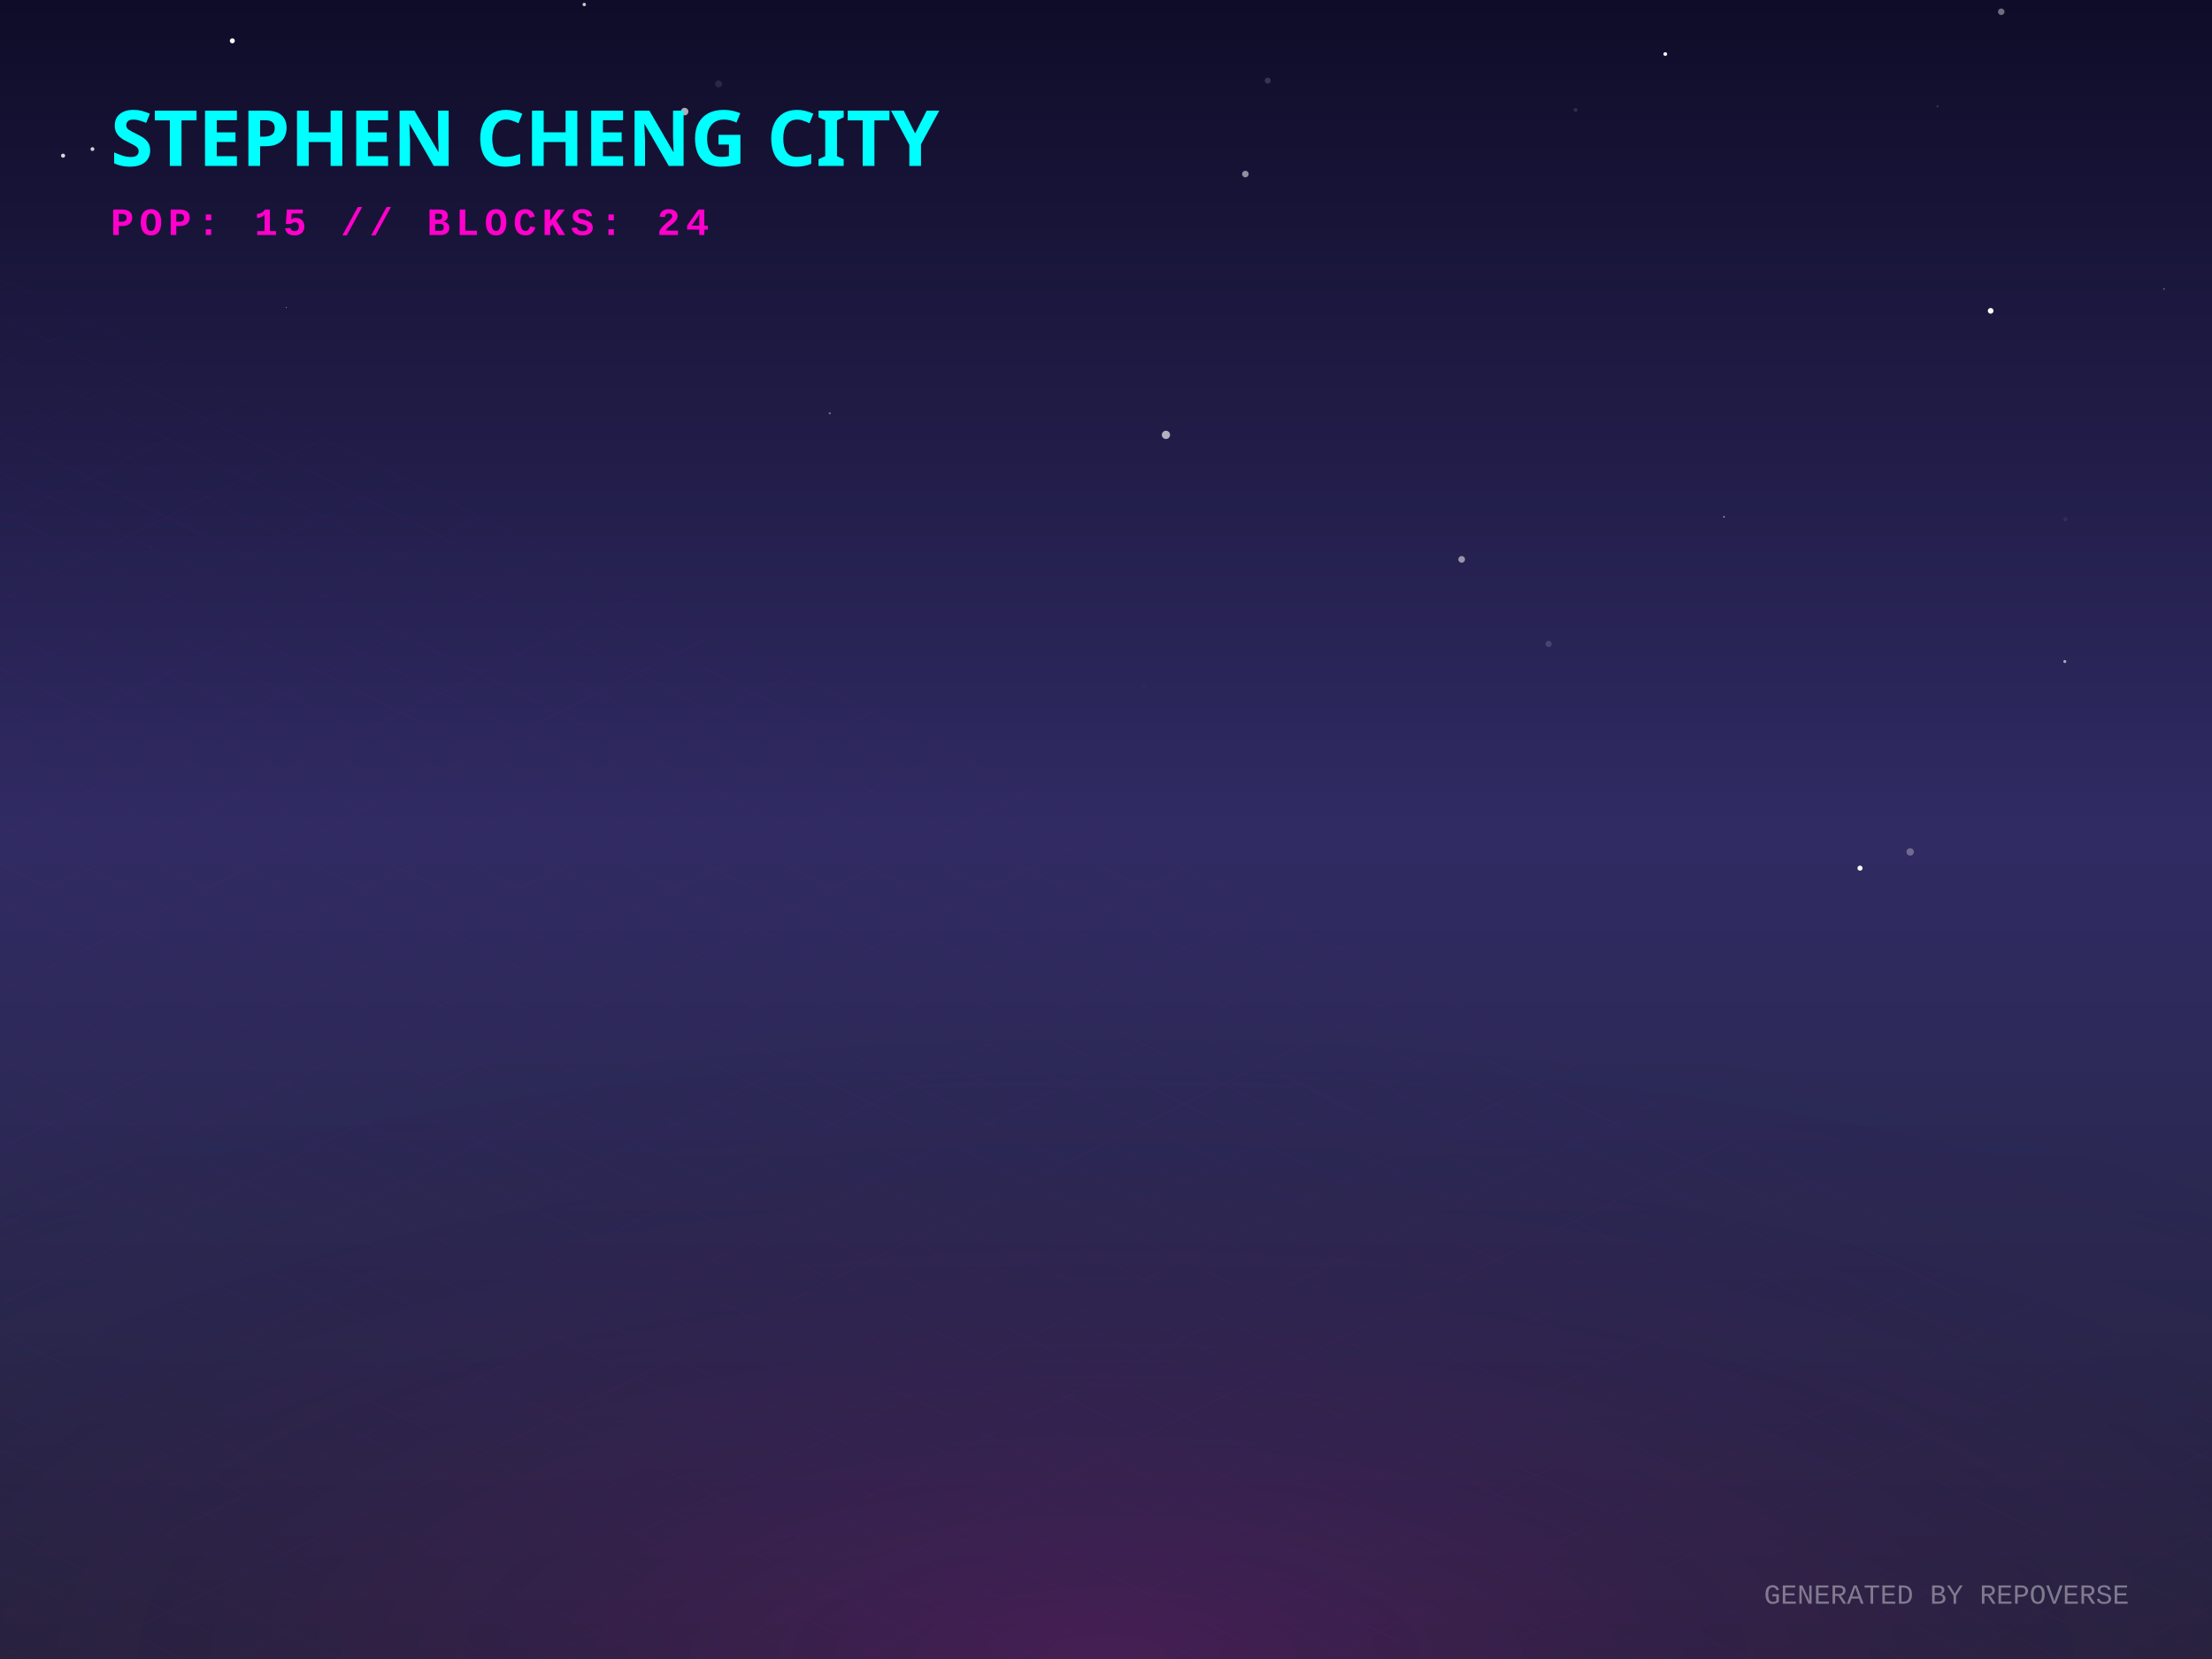
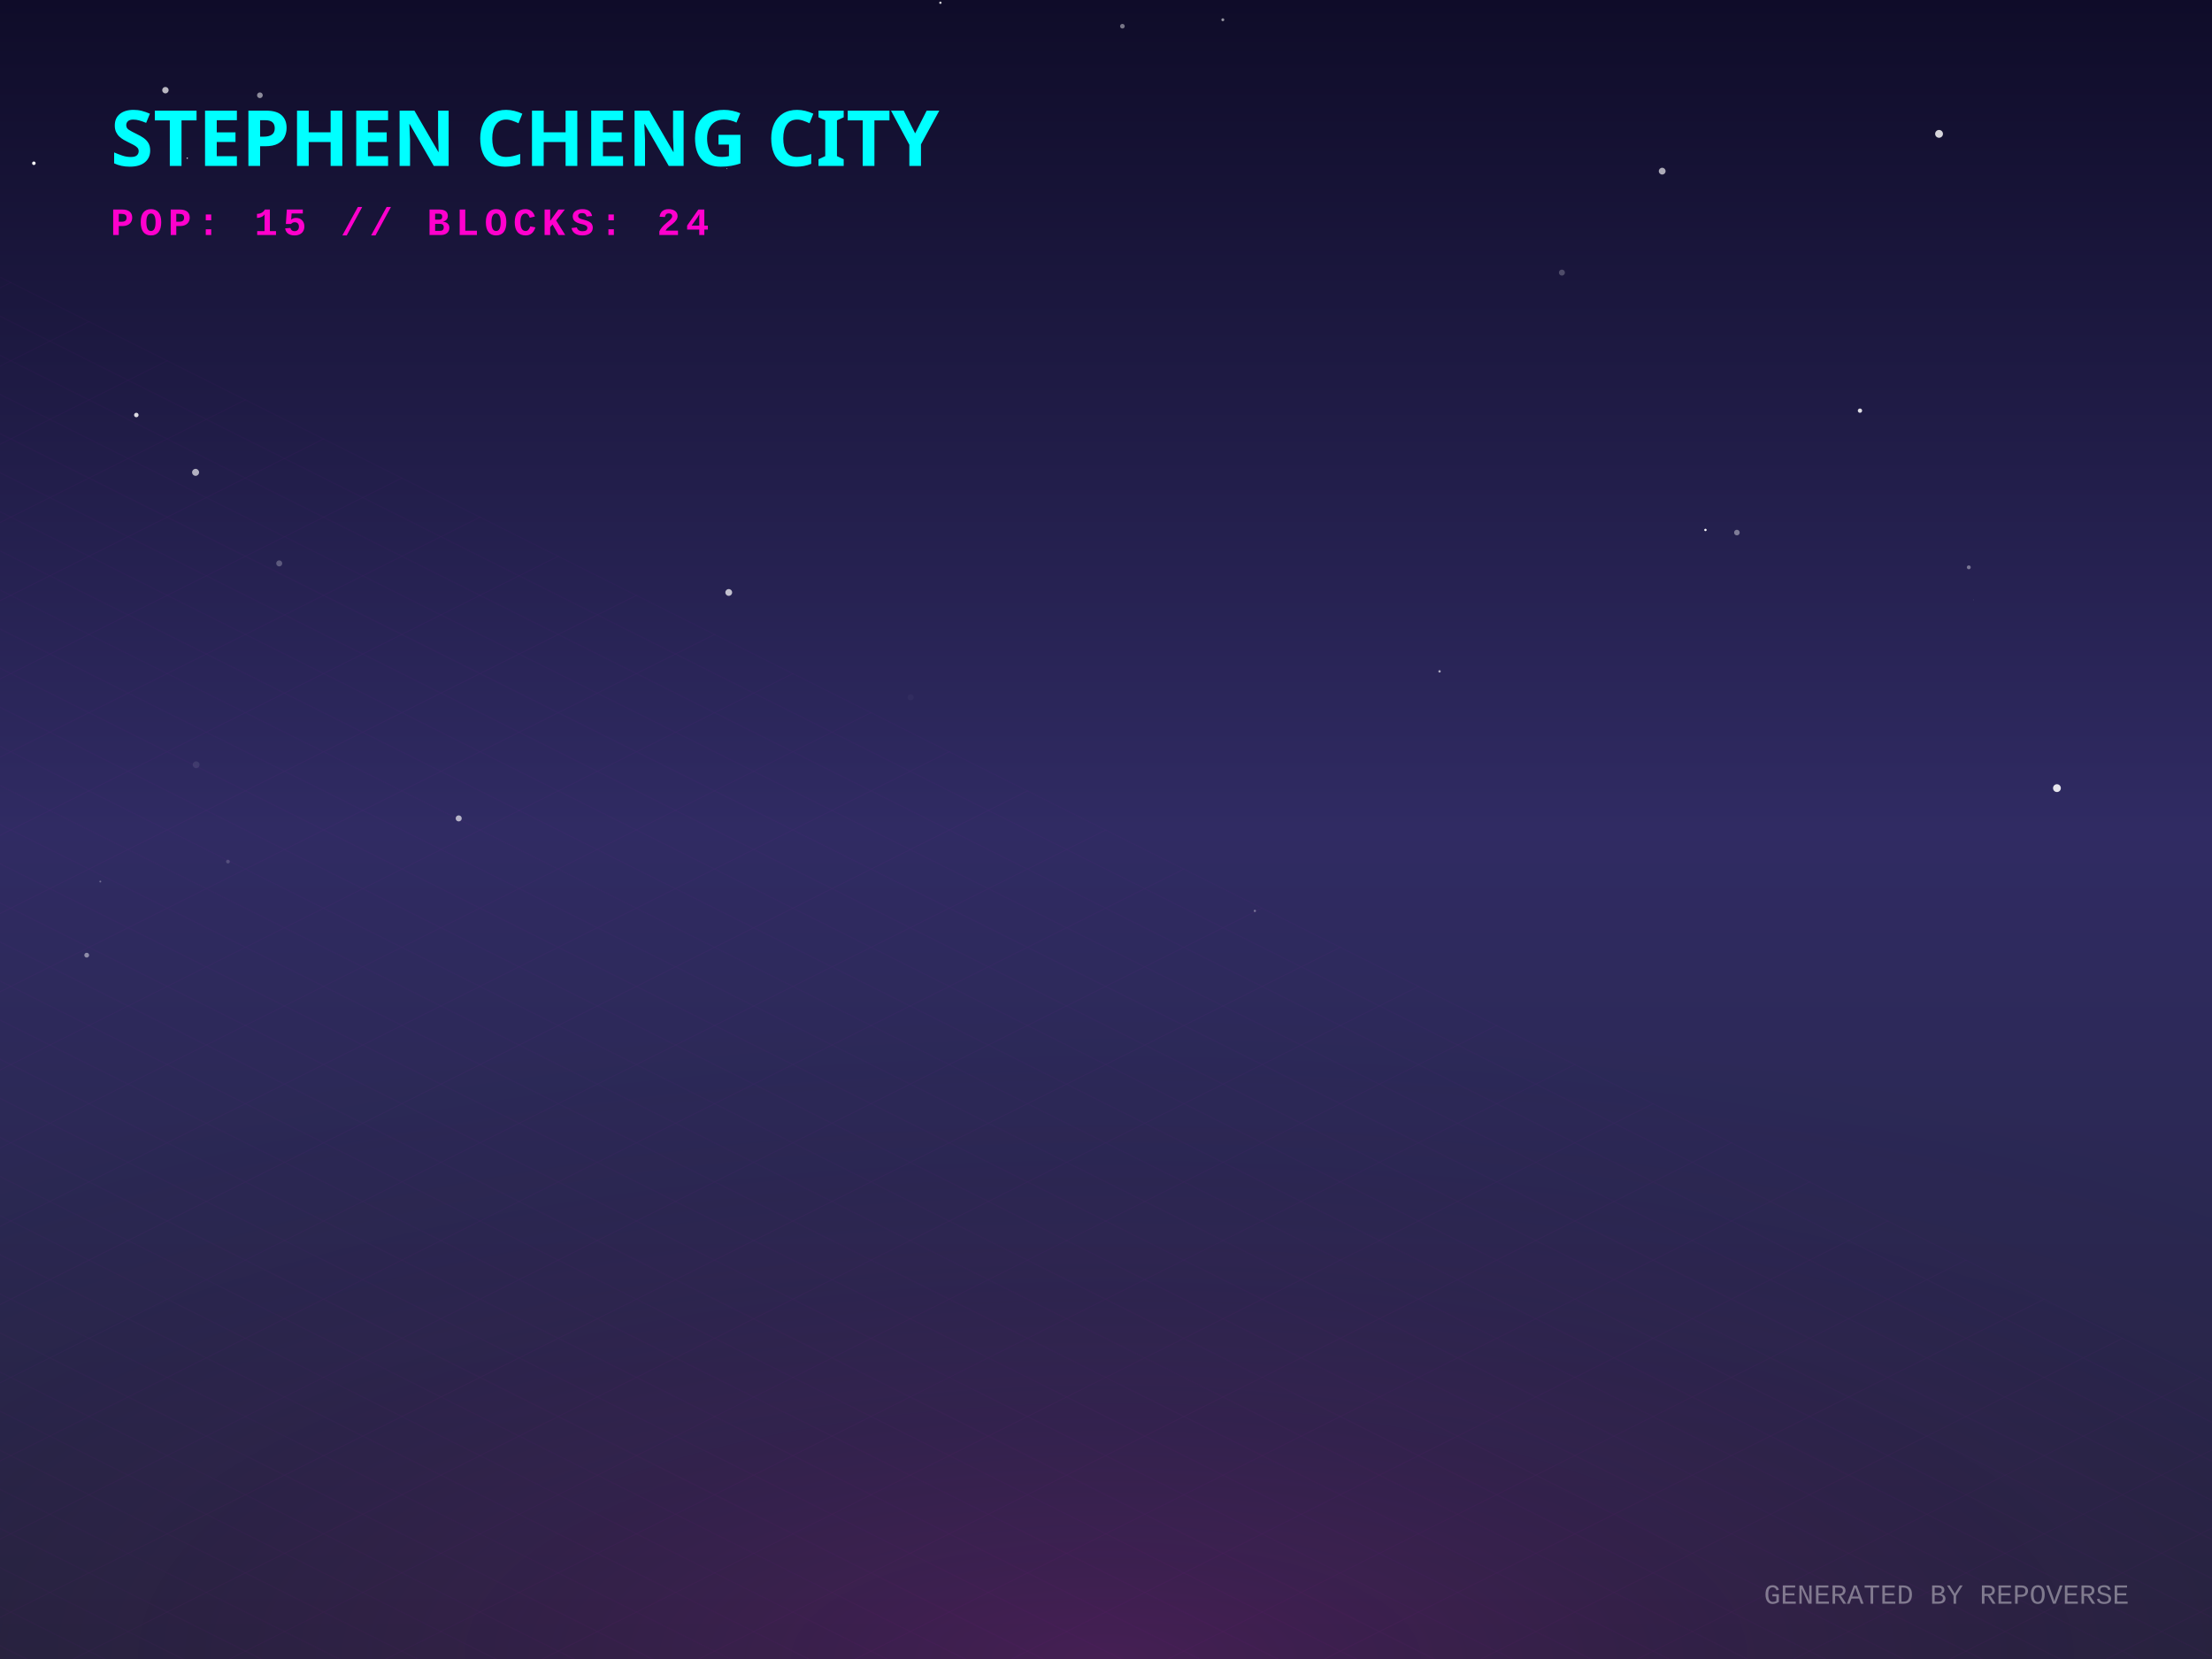
<svg xmlns="http://www.w3.org/2000/svg" width="800" height="600" viewBox="0 0 800 600">
  <defs>
    <linearGradient id="skyGradient" x1="0%" y1="0%" x2="0%" y2="100%">
      <stop offset="0%" stop-color="#0f0c29" />
      <stop offset="50%" stop-color="#302b63" />
      <stop offset="100%" stop-color="#24243e" />
    </linearGradient>
    <pattern id="gridPattern" width="40" height="20" patternUnits="userSpaceOnUse" patternTransform="rotate(0)">
      <path d="M 40 0 L 0 0 0 20" fill="none" stroke="magenta" stroke-width="0.5" opacity="0.2" />
    </pattern>
    <radialGradient id="floorGlow" cx="50%" cy="100%" r="80%">
      <stop offset="0%" stop-color="#ff00cc" stop-opacity="0.15" />
      <stop offset="100%" stop-color="transparent" />
    </radialGradient>
    <linearGradient id="gradLeft-happy" x1="0%" y1="0%" x2="100%" y2="100%">
      <stop offset="0%" stop-color="#FFD700" stop-opacity="0.8" />
      <stop offset="100%" stop-color="#050510" stop-opacity="0.9" />
    </linearGradient>
    <linearGradient id="gradRight-happy" x1="0%" y1="0%" x2="0%" y2="100%">
      <stop offset="0%" stop-color="#FFD700" stop-opacity="0.6" />
      <stop offset="100%" stop-color="#0b0b1a" stop-opacity="0.8" />
    </linearGradient>
    <linearGradient id="gradLeft-focused" x1="0%" y1="0%" x2="100%" y2="100%">
      <stop offset="0%" stop-color="#00FF94" stop-opacity="0.8" />
      <stop offset="100%" stop-color="#050510" stop-opacity="0.9" />
    </linearGradient>
    <linearGradient id="gradRight-focused" x1="0%" y1="0%" x2="0%" y2="100%">
      <stop offset="0%" stop-color="#00FF94" stop-opacity="0.6" />
      <stop offset="100%" stop-color="#0b0b1a" stop-opacity="0.8" />
    </linearGradient>
    <linearGradient id="gradLeft-calm" x1="0%" y1="0%" x2="100%" y2="100%">
      <stop offset="0%" stop-color="#00C2FF" stop-opacity="0.8" />
      <stop offset="100%" stop-color="#050510" stop-opacity="0.9" />
    </linearGradient>
    <linearGradient id="gradRight-calm" x1="0%" y1="0%" x2="0%" y2="100%">
      <stop offset="0%" stop-color="#00C2FF" stop-opacity="0.6" />
      <stop offset="100%" stop-color="#0b0b1a" stop-opacity="0.8" />
    </linearGradient>
    <linearGradient id="gradLeft-stressed" x1="0%" y1="0%" x2="100%" y2="100%">
      <stop offset="0%" stop-color="#FF2A6D" stop-opacity="0.8" />
      <stop offset="100%" stop-color="#050510" stop-opacity="0.9" />
    </linearGradient>
    <linearGradient id="gradRight-stressed" x1="0%" y1="0%" x2="0%" y2="100%">
      <stop offset="0%" stop-color="#FF2A6D" stop-opacity="0.6" />
      <stop offset="100%" stop-color="#0b0b1a" stop-opacity="0.8" />
    </linearGradient>
    <linearGradient id="gradLeft-energetic" x1="0%" y1="0%" x2="100%" y2="100%">
      <stop offset="0%" stop-color="#D300C5" stop-opacity="0.8" />
      <stop offset="100%" stop-color="#050510" stop-opacity="0.9" />
    </linearGradient>
    <linearGradient id="gradRight-energetic" x1="0%" y1="0%" x2="0%" y2="100%">
      <stop offset="0%" stop-color="#D300C5" stop-opacity="0.6" />
      <stop offset="100%" stop-color="#0b0b1a" stop-opacity="0.8" />
    </linearGradient>
  </defs>
  <rect width="100%" height="100%" fill="url(#skyGradient)" />
-   <circle cx="569.801" cy="39.751" r="0.73" fill="white" opacity="0.121" />
-   <circle cx="623.519" cy="186.917" r="0.266" fill="white" opacity="0.749" />
-   <circle cx="719.948" cy="112.421" r="1.034" fill="white" opacity="0.979" />
-   <circle cx="661.956" cy="194.508" r="0.079" fill="white" opacity="0.352" />
-   <circle cx="450.414" cy="62.946" r="1.185" fill="white" opacity="0.525" />
-   <circle cx="723.778" cy="4.256" r="1.179" fill="white" opacity="0.397" />
-   <circle cx="413.808" cy="248.55" r="0.872" fill="white" opacity="0.015" />
-   <circle cx="300.089" cy="149.467" r="0.382" fill="white" opacity="0.382" />
-   <circle cx="560.081" cy="232.877" r="1.132" fill="white" opacity="0.142" />
-   <circle cx="650.294" cy="350.86" r="0.404" fill="white" opacity="0.006" />
-   <circle cx="672.7" cy="313.982" r="0.922" fill="white" opacity="0.986" />
-   <circle cx="714.717" cy="173.851" r="0.027" fill="white" opacity="0.155" />
-   <circle cx="602.267" cy="19.551" r="0.687" fill="white" opacity="0.934" />
-   <circle cx="746.982" cy="187.833" r="0.725" fill="white" opacity="0.068" />
-   <circle cx="458.496" cy="29.154" r="1.094" fill="white" opacity="0.156" />
-   <circle cx="247.601" cy="40.357" r="1.366" fill="white" opacity="0.649" />
-   <circle cx="22.809" cy="56.298" r="0.739" fill="white" opacity="0.829" />
-   <circle cx="259.888" cy="30.342" r="1.266" fill="white" opacity="0.098" />
-   <circle cx="746.771" cy="239.243" r="0.543" fill="white" opacity="0.609" />
-   <circle cx="103.556" cy="111.249" r="0.167" fill="white" opacity="0.719" />
-   <circle cx="33.439" cy="53.913" r="0.691" fill="white" opacity="0.808" />
-   <circle cx="211.306" cy="1.632" r="0.613" fill="white" opacity="0.772" />
-   <circle cx="421.68" cy="157.274" r="1.493" fill="white" opacity="0.653" />
-   <circle cx="84.023" cy="14.765" r="0.903" fill="white" opacity="0.993" />
-   <circle cx="528.632" cy="202.305" r="1.21" fill="white" opacity="0.522" />
-   <circle cx="690.849" cy="308.101" r="1.339" fill="white" opacity="0.301" />
-   <circle cx="489.091" cy="172.632" r="0.092" fill="white" opacity="0.106" />
-   <circle cx="700.722" cy="38.448" r="0.348" fill="white" opacity="0.19" />
-   <circle cx="54.966" cy="197.919" r="0.069" fill="white" opacity="0.97" />
-   <circle cx="782.655" cy="104.489" r="0.303" fill="white" opacity="0.347" />
+   <circle cx="628.171" cy="192.609" r="1.014" fill="white" opacity="0.411" />
+   <circle cx="442.248" cy="7.149" r="0.525" fill="white" opacity="0.551" />
+   <circle cx="520.633" cy="242.811" r="0.435" fill="white" opacity="0.614" />
+   <circle cx="67.718" cy="57.206" r="0.259" fill="white" opacity="0.806" />
+   <circle cx="6.496" cy="325.091" r="0.018" fill="white" opacity="0.945" />
+   <circle cx="616.796" cy="191.662" r="0.426" fill="white" opacity="0.989" />
+   <circle cx="601.153" cy="61.902" r="1.228" fill="white" opacity="0.648" />
+   <circle cx="93.997" cy="34.455" r="1.033" fill="white" opacity="0.516" />
+   <circle cx="262.863" cy="61.017" r="0.134" fill="white" opacity="0.934" />
+   <circle cx="12.249" cy="59.045" r="0.638" fill="white" opacity="0.98" />
+   <circle cx="100.987" cy="203.76" r="1.091" fill="white" opacity="0.255" />
+   <circle cx="713.805" cy="216.958" r="0.118" fill="white" opacity="0.243" />
+   <circle cx="340.109" cy="0.996" r="0.429" fill="white" opacity="0.8" />
+   <circle cx="70.738" cy="170.83" r="1.265" fill="white" opacity="0.654" />
+   <circle cx="263.559" cy="214.271" r="1.229" fill="white" opacity="0.721" />
+   <circle cx="712.042" cy="205.179" r="0.703" fill="white" opacity="0.384" />
+   <circle cx="70.939" cy="276.587" r="1.232" fill="white" opacity="0.089" />
+   <circle cx="59.823" cy="32.61" r="1.162" fill="white" opacity="0.701" />
+   <circle cx="743.921" cy="285.038" r="1.414" fill="white" opacity="0.878" />
+   <circle cx="405.934" cy="9.481" r="0.838" fill="white" opacity="0.432" />
+   <circle cx="564.885" cy="98.588" r="1.085" fill="white" opacity="0.233" />
+   <circle cx="36.28" cy="318.82" r="0.335" fill="white" opacity="0.315" />
+   <circle cx="165.897" cy="295.983" r="1.096" fill="white" opacity="0.651" />
+   <circle cx="49.303" cy="150.093" r="0.814" fill="white" opacity="0.843" />
+   <circle cx="31.359" cy="345.451" r="0.869" fill="white" opacity="0.466" />
+   <circle cx="701.284" cy="48.416" r="1.415" fill="white" opacity="0.822" />
+   <circle cx="672.682" cy="148.52" r="0.78" fill="white" opacity="0.85" />
+   <circle cx="453.832" cy="329.438" r="0.411" fill="white" opacity="0.363" />
+   <circle cx="82.44" cy="311.603" r="0.671" fill="white" opacity="0.175" />
+   <circle cx="329.373" cy="252.2" r="1.114" fill="white" opacity="0.03" />
  <g transform="translate(0, 300) scale(1, 0.5)">
    <rect x="-800" y="0" width="2400" height="1200" fill="url(#gridPattern)" opacity="0.3" transform="rotate(45, 400, 0)" />
  </g>
  <rect x="0" y="300" width="800" height="300" fill="url(#floorGlow)" />
  <g transform="translate(40, 60)">
    <text fill="cyan" font-family="Verdana, sans-serif" font-size="28" font-weight="900" style="text-shadow: 0 0 10px cyan;">STEPHEN CHENG CITY</text>
    <text y="25" fill="#ff00cc" font-family="Courier New, monospace" font-size="14" font-weight="bold" letter-spacing="2">POP: 15 // BLOCKS: 24</text>
  </g>
  <g transform="translate(0, 50)">
    <a href="https://github.com/zintaen/repo-verse" target="_blank">
      <g class="building" opacity="0">
        <animate attributeName="opacity" values="0;1" dur="0.8s" begin="0s" fill="freeze" />
        <ellipse cx="400" cy="292.833" rx="22.5" ry="12" fill="black" opacity="0.4" blur="2" />
        <path d="M 385 272.833 l 0 20 l 15 7.5 l 0 -20 z" fill="url(#gradLeft-focused)" stroke="none" />
        <path d="M 415 272.833 l 0 20 l -15 7.5 l 0 -20 z" fill="url(#gradRight-focused)" stroke="none" />
        <path d="M 400 265.333 l 15 7.5 l -15 7.5 l -15 -7.5 z" fill="#E0FFF1" fill-opacity="0.9" stroke="none" />
        <path d="M 385 272.833 l 0 20 l 15 7.5 l 0 -20 z" fill="none" stroke="#00FF94" stroke-width="0.5" opacity="0.5" />
        <path d="M 415 272.833 l 0 20 l -15 7.5 l 0 -20 z" fill="none" stroke="#00FF94" stroke-width="0.5" opacity="0.5" />
      </g>
    </a>
    <a href="https://github.com/zintaen/my-cv" target="_blank">
      <g class="building" opacity="0">
        <animate attributeName="opacity" values="0;1" dur="0.8s" begin="0.05s" fill="freeze" />
        <ellipse cx="424" cy="304.833" rx="22.5" ry="12" fill="black" opacity="0.4" blur="2" />
        <path d="M 409 158.833 l 0 146 l 15 7.5 l 0 -146 z" fill="url(#gradLeft-focused)" stroke="none" />
        <path d="M 439 158.833 l 0 146 l -15 7.5 l 0 -146 z" fill="url(#gradRight-focused)" stroke="none" />
        <path d="M 424 151.333 l 15 7.5 l -15 7.5 l -15 -7.5 z" fill="#E0FFF1" fill-opacity="0.9" stroke="none" />
        <path d="M 409 158.833 l 0 146 l 15 7.5 l 0 -146 z" fill="none" stroke="#00FF94" stroke-width="0.5" opacity="0.5" />
        <path d="M 439 158.833 l 0 146 l -15 7.5 l 0 -146 z" fill="none" stroke="#00FF94" stroke-width="0.5" opacity="0.5" />
        <path d="M 428 289.333 l 7 4" stroke="#E0FFF1" stroke-width="2" stroke-opacity="0.6" />
-         <path d="M 428 279.333 l 7 4" stroke="#E0FFF1" stroke-width="2" stroke-opacity="0.6" />
+         <path d="M 413 291.333 l 7 -4" stroke="#E0FFF1" stroke-width="2" stroke-opacity="0.4" />
        <path d="M 413 281.333 l 7 -4" stroke="#E0FFF1" stroke-width="2" stroke-opacity="0.4" />
+         <path d="M 428 269.333 l 7 4" stroke="#E0FFF1" stroke-width="2" stroke-opacity="0.6" />
        <path d="M 428 259.333 l 7 4" stroke="#E0FFF1" stroke-width="2" stroke-opacity="0.6" />
        <path d="M 413 261.333 l 7 -4" stroke="#E0FFF1" stroke-width="2" stroke-opacity="0.4" />
        <path d="M 428 249.333 l 7 4" stroke="#E0FFF1" stroke-width="2" stroke-opacity="0.6" />
        <path d="M 413 251.333 l 7 -4" stroke="#E0FFF1" stroke-width="2" stroke-opacity="0.4" />
        <path d="M 428 239.333 l 7 4" stroke="#E0FFF1" stroke-width="2" stroke-opacity="0.6" />
-         <path d="M 413 241.333 l 7 -4" stroke="#E0FFF1" stroke-width="2" stroke-opacity="0.4" />
+         <path d="M 428 229.333 l 7 4" stroke="#E0FFF1" stroke-width="2" stroke-opacity="0.6" />
        <path d="M 413 231.333 l 7 -4" stroke="#E0FFF1" stroke-width="2" stroke-opacity="0.4" />
-         <path d="M 428 219.333 l 7 4" stroke="#E0FFF1" stroke-width="2" stroke-opacity="0.6" />
        <path d="M 413 221.333 l 7 -4" stroke="#E0FFF1" stroke-width="2" stroke-opacity="0.4" />
+         <path d="M 413 211.333 l 7 -4" stroke="#E0FFF1" stroke-width="2" stroke-opacity="0.4" />
        <path d="M 428 199.333 l 7 4" stroke="#E0FFF1" stroke-width="2" stroke-opacity="0.6" />
-         <path d="M 413 201.333 l 7 -4" stroke="#E0FFF1" stroke-width="2" stroke-opacity="0.4" />
-         <path d="M 428 189.333 l 7 4" stroke="#E0FFF1" stroke-width="2" stroke-opacity="0.6" />
-         <path d="M 413 191.333 l 7 -4" stroke="#E0FFF1" stroke-width="2" stroke-opacity="0.4" />
        <path d="M 428 179.333 l 7 4" stroke="#E0FFF1" stroke-width="2" stroke-opacity="0.6" />
+         <path d="M 413 181.333 l 7 -4" stroke="#E0FFF1" stroke-width="2" stroke-opacity="0.4" />
        <path d="M 413 171.333 l 7 -4" stroke="#E0FFF1" stroke-width="2" stroke-opacity="0.4" />
      </g>
    </a>
    <a href="https://github.com/zintaen/issue-hunter" target="_blank">
      <g class="building" opacity="0">
        <animate attributeName="opacity" values="0;1" dur="0.8s" begin="0.1s" fill="freeze" />
        <ellipse cx="376" cy="304.061" rx="20.183" ry="10.764" fill="black" opacity="0.4" blur="2" />
        <path d="M 362.545 284.061 l 0 20 l 13.455 6.728 l 0 -20 z" fill="url(#gradLeft-calm)" stroke="none" />
        <path d="M 389.455 284.061 l 0 20 l -13.455 6.728 l 0 -20 z" fill="url(#gradRight-calm)" stroke="none" />
        <path d="M 376 277.333 l 13.455 6.728 l -13.455 6.728 l -13.455 -6.728 z" fill="#D1F4FF" fill-opacity="0.9" stroke="none" />
        <path d="M 362.545 284.061 l 0 20 l 13.455 6.728 l 0 -20 z" fill="none" stroke="#00C2FF" stroke-width="0.5" opacity="0.5" />
        <path d="M 389.455 284.061 l 0 20 l -13.455 6.728 l 0 -20 z" fill="none" stroke="#00C2FF" stroke-width="0.5" opacity="0.5" />
      </g>
    </a>
    <a href="https://github.com/zintaen/wife-cv" target="_blank">
      <g class="building" opacity="0">
        <animate attributeName="opacity" values="0;1" dur="0.8s" begin="0.15s" fill="freeze" />
        <ellipse cx="448" cy="316.833" rx="22.5" ry="12" fill="black" opacity="0.4" blur="2" />
        <path d="M 433 116.833 l 0 200 l 15 7.5 l 0 -200 z" fill="url(#gradLeft-focused)" stroke="none" />
        <path d="M 463 116.833 l 0 200 l -15 7.5 l 0 -200 z" fill="url(#gradRight-focused)" stroke="none" />
        <path d="M 448 109.333 l 15 7.5 l -15 7.5 l -15 -7.5 z" fill="#E0FFF1" fill-opacity="0.9" stroke="none" />
        <path d="M 433 116.833 l 0 200 l 15 7.5 l 0 -200 z" fill="none" stroke="#00FF94" stroke-width="0.5" opacity="0.5" />
        <path d="M 463 116.833 l 0 200 l -15 7.5 l 0 -200 z" fill="none" stroke="#00FF94" stroke-width="0.5" opacity="0.5" />
        <path d="M 452 301.333 l 7 4" stroke="#E0FFF1" stroke-width="2" stroke-opacity="0.6" />
-         <path d="M 437 303.333 l 7 -4" stroke="#E0FFF1" stroke-width="2" stroke-opacity="0.4" />
-         <path d="M 437 293.333 l 7 -4" stroke="#E0FFF1" stroke-width="2" stroke-opacity="0.4" />
+         <path d="M 452 291.333 l 7 4" stroke="#E0FFF1" stroke-width="2" stroke-opacity="0.6" />
        <path d="M 452 281.333 l 7 4" stroke="#E0FFF1" stroke-width="2" stroke-opacity="0.6" />
        <path d="M 437 283.333 l 7 -4" stroke="#E0FFF1" stroke-width="2" stroke-opacity="0.4" />
+         <path d="M 452 271.333 l 7 4" stroke="#E0FFF1" stroke-width="2" stroke-opacity="0.6" />
+         <path d="M 437 273.333 l 7 -4" stroke="#E0FFF1" stroke-width="2" stroke-opacity="0.4" />
+         <path d="M 452 261.333 l 7 4" stroke="#E0FFF1" stroke-width="2" stroke-opacity="0.6" />
        <path d="M 437 263.333 l 7 -4" stroke="#E0FFF1" stroke-width="2" stroke-opacity="0.4" />
        <path d="M 452 251.333 l 7 4" stroke="#E0FFF1" stroke-width="2" stroke-opacity="0.6" />
-         <path d="M 437 253.333 l 7 -4" stroke="#E0FFF1" stroke-width="2" stroke-opacity="0.4" />
-         <path d="M 437 243.333 l 7 -4" stroke="#E0FFF1" stroke-width="2" stroke-opacity="0.4" />
-         <path d="M 452 231.333 l 7 4" stroke="#E0FFF1" stroke-width="2" stroke-opacity="0.6" />
+         <path d="M 452 241.333 l 7 4" stroke="#E0FFF1" stroke-width="2" stroke-opacity="0.6" />
+         <path d="M 437 233.333 l 7 -4" stroke="#E0FFF1" stroke-width="2" stroke-opacity="0.4" />
+         <path d="M 452 221.333 l 7 4" stroke="#E0FFF1" stroke-width="2" stroke-opacity="0.6" />
        <path d="M 437 213.333 l 7 -4" stroke="#E0FFF1" stroke-width="2" stroke-opacity="0.4" />
        <path d="M 452 201.333 l 7 4" stroke="#E0FFF1" stroke-width="2" stroke-opacity="0.6" />
        <path d="M 437 203.333 l 7 -4" stroke="#E0FFF1" stroke-width="2" stroke-opacity="0.4" />
        <path d="M 452 191.333 l 7 4" stroke="#E0FFF1" stroke-width="2" stroke-opacity="0.6" />
        <path d="M 437 193.333 l 7 -4" stroke="#E0FFF1" stroke-width="2" stroke-opacity="0.4" />
+         <path d="M 452 181.333 l 7 4" stroke="#E0FFF1" stroke-width="2" stroke-opacity="0.6" />
        <path d="M 437 183.333 l 7 -4" stroke="#E0FFF1" stroke-width="2" stroke-opacity="0.4" />
        <path d="M 452 171.333 l 7 4" stroke="#E0FFF1" stroke-width="2" stroke-opacity="0.6" />
+         <path d="M 437 173.333 l 7 -4" stroke="#E0FFF1" stroke-width="2" stroke-opacity="0.4" />
        <path d="M 452 161.333 l 7 4" stroke="#E0FFF1" stroke-width="2" stroke-opacity="0.6" />
-         <path d="M 437 163.333 l 7 -4" stroke="#E0FFF1" stroke-width="2" stroke-opacity="0.4" />
-         <path d="M 452 151.333 l 7 4" stroke="#E0FFF1" stroke-width="2" stroke-opacity="0.6" />
+         <path d="M 437 153.333 l 7 -4" stroke="#E0FFF1" stroke-width="2" stroke-opacity="0.4" />
        <path d="M 452 141.333 l 7 4" stroke="#E0FFF1" stroke-width="2" stroke-opacity="0.6" />
        <path d="M 437 143.333 l 7 -4" stroke="#E0FFF1" stroke-width="2" stroke-opacity="0.4" />
        <path d="M 452 131.333 l 7 4" stroke="#E0FFF1" stroke-width="2" stroke-opacity="0.6" />
        <path d="M 437 133.333 l 7 -4" stroke="#E0FFF1" stroke-width="2" stroke-opacity="0.4" />
        <path d="M 452 121.333 l 7 4" stroke="#E0FFF1" stroke-width="2" stroke-opacity="0.6" />
-         <path d="M 437 123.333 l 7 -4" stroke="#E0FFF1" stroke-width="2" stroke-opacity="0.4" />
      </g>
    </a>
    <a href="https://github.com/zintaen/dom-defender" target="_blank">
      <g class="building" opacity="0">
        <animate attributeName="opacity" values="0;1" dur="0.8s" begin="0.2s" fill="freeze" />
        <ellipse cx="400" cy="316.833" rx="22.5" ry="12" fill="black" opacity="0.4" blur="2" />
        <path d="M 385 296.833 l 0 20 l 15 7.5 l 0 -20 z" fill="url(#gradLeft-focused)" stroke="none" />
        <path d="M 415 296.833 l 0 20 l -15 7.5 l 0 -20 z" fill="url(#gradRight-focused)" stroke="none" />
        <path d="M 400 289.333 l 15 7.5 l -15 7.5 l -15 -7.5 z" fill="#E0FFF1" fill-opacity="0.9" stroke="none" />
        <path d="M 385 296.833 l 0 20 l 15 7.5 l 0 -20 z" fill="none" stroke="#00FF94" stroke-width="0.5" opacity="0.5" />
        <path d="M 415 296.833 l 0 20 l -15 7.5 l 0 -20 z" fill="none" stroke="#00FF94" stroke-width="0.5" opacity="0.5" />
      </g>
    </a>
    <a href="https://github.com/zintaen/epd-carbon-compare" target="_blank">
      <g class="building" opacity="0">
        <animate attributeName="opacity" values="0;1" dur="0.8s" begin="0.25s" fill="freeze" />
        <ellipse cx="352" cy="316.833" rx="22.5" ry="12" fill="black" opacity="0.4" blur="2" />
        <path d="M 337 116.833 l 0 200 l 15 7.5 l 0 -200 z" fill="url(#gradLeft-stressed)" stroke="none" />
        <path d="M 367 116.833 l 0 200 l -15 7.5 l 0 -200 z" fill="url(#gradRight-stressed)" stroke="none" />
        <path d="M 352 109.333 l 15 7.5 l -15 7.5 l -15 -7.5 z" fill="#FFD1E0" fill-opacity="0.9" stroke="none" />
        <path d="M 337 116.833 l 0 200 l 15 7.5 l 0 -200 z" fill="none" stroke="#FF2A6D" stroke-width="0.5" opacity="0.5" />
        <path d="M 367 116.833 l 0 200 l -15 7.5 l 0 -200 z" fill="none" stroke="#FF2A6D" stroke-width="0.5" opacity="0.5" />
        <path d="M 356 301.333 l 7 4" stroke="#FFD1E0" stroke-width="2" stroke-opacity="0.6" />
-         <path d="M 341 303.333 l 7 -4" stroke="#FFD1E0" stroke-width="2" stroke-opacity="0.4" />
-         <path d="M 356 291.333 l 7 4" stroke="#FFD1E0" stroke-width="2" stroke-opacity="0.6" />
        <path d="M 356 281.333 l 7 4" stroke="#FFD1E0" stroke-width="2" stroke-opacity="0.6" />
-         <path d="M 356 271.333 l 7 4" stroke="#FFD1E0" stroke-width="2" stroke-opacity="0.6" />
+         <path d="M 341 283.333 l 7 -4" stroke="#FFD1E0" stroke-width="2" stroke-opacity="0.4" />
        <path d="M 341 273.333 l 7 -4" stroke="#FFD1E0" stroke-width="2" stroke-opacity="0.4" />
+         <path d="M 356 261.333 l 7 4" stroke="#FFD1E0" stroke-width="2" stroke-opacity="0.6" />
        <path d="M 341 263.333 l 7 -4" stroke="#FFD1E0" stroke-width="2" stroke-opacity="0.4" />
+         <path d="M 356 251.333 l 7 4" stroke="#FFD1E0" stroke-width="2" stroke-opacity="0.6" />
        <path d="M 341 253.333 l 7 -4" stroke="#FFD1E0" stroke-width="2" stroke-opacity="0.4" />
-         <path d="M 356 241.333 l 7 4" stroke="#FFD1E0" stroke-width="2" stroke-opacity="0.6" />
-         <path d="M 341 243.333 l 7 -4" stroke="#FFD1E0" stroke-width="2" stroke-opacity="0.4" />
-         <path d="M 356 221.333 l 7 4" stroke="#FFD1E0" stroke-width="2" stroke-opacity="0.6" />
+         <path d="M 341 233.333 l 7 -4" stroke="#FFD1E0" stroke-width="2" stroke-opacity="0.4" />
        <path d="M 341 223.333 l 7 -4" stroke="#FFD1E0" stroke-width="2" stroke-opacity="0.4" />
        <path d="M 356 211.333 l 7 4" stroke="#FFD1E0" stroke-width="2" stroke-opacity="0.6" />
        <path d="M 341 213.333 l 7 -4" stroke="#FFD1E0" stroke-width="2" stroke-opacity="0.4" />
        <path d="M 356 201.333 l 7 4" stroke="#FFD1E0" stroke-width="2" stroke-opacity="0.6" />
        <path d="M 341 203.333 l 7 -4" stroke="#FFD1E0" stroke-width="2" stroke-opacity="0.4" />
+         <path d="M 356 191.333 l 7 4" stroke="#FFD1E0" stroke-width="2" stroke-opacity="0.6" />
        <path d="M 341 193.333 l 7 -4" stroke="#FFD1E0" stroke-width="2" stroke-opacity="0.4" />
+         <path d="M 356 181.333 l 7 4" stroke="#FFD1E0" stroke-width="2" stroke-opacity="0.6" />
        <path d="M 341 183.333 l 7 -4" stroke="#FFD1E0" stroke-width="2" stroke-opacity="0.4" />
        <path d="M 356 171.333 l 7 4" stroke="#FFD1E0" stroke-width="2" stroke-opacity="0.6" />
        <path d="M 341 173.333 l 7 -4" stroke="#FFD1E0" stroke-width="2" stroke-opacity="0.4" />
+         <path d="M 356 161.333 l 7 4" stroke="#FFD1E0" stroke-width="2" stroke-opacity="0.6" />
        <path d="M 356 151.333 l 7 4" stroke="#FFD1E0" stroke-width="2" stroke-opacity="0.6" />
-         <path d="M 341 153.333 l 7 -4" stroke="#FFD1E0" stroke-width="2" stroke-opacity="0.4" />
+         <path d="M 356 141.333 l 7 4" stroke="#FFD1E0" stroke-width="2" stroke-opacity="0.6" />
        <path d="M 341 143.333 l 7 -4" stroke="#FFD1E0" stroke-width="2" stroke-opacity="0.4" />
-         <path d="M 356 131.333 l 7 4" stroke="#FFD1E0" stroke-width="2" stroke-opacity="0.6" />
        <path d="M 341 133.333 l 7 -4" stroke="#FFD1E0" stroke-width="2" stroke-opacity="0.4" />
-         <path d="M 356 121.333 l 7 4" stroke="#FFD1E0" stroke-width="2" stroke-opacity="0.6" />
      </g>
    </a>
    <a href="https://github.com/zintaen/kristen-calendar" target="_blank">
      <g class="building" opacity="0">
        <animate attributeName="opacity" values="0;1" dur="0.8s" begin="0.3s" fill="freeze" />
        <ellipse cx="472" cy="328.833" rx="22.5" ry="12" fill="black" opacity="0.4" blur="2" />
        <path d="M 457 262.073 l 0 66.76 l 15 7.5 l 0 -66.76 z" fill="url(#gradLeft-energetic)" stroke="none" />
        <path d="M 487 262.073 l 0 66.76 l -15 7.5 l 0 -66.76 z" fill="url(#gradRight-energetic)" stroke="none" />
        <path d="M 472 254.573 l 15 7.5 l -15 7.5 l -15 -7.5 z" fill="#FAD7FA" fill-opacity="0.9" stroke="none" />
        <path d="M 457 262.073 l 0 66.76 l 15 7.5 l 0 -66.76 z" fill="none" stroke="#D300C5" stroke-width="0.5" opacity="0.5" />
        <path d="M 487 262.073 l 0 66.76 l -15 7.5 l 0 -66.76 z" fill="none" stroke="#D300C5" stroke-width="0.5" opacity="0.5" />
        <path d="M 476 313.333 l 7 4" stroke="#FAD7FA" stroke-width="2" stroke-opacity="0.6" />
-         <path d="M 461 315.333 l 7 -4" stroke="#FAD7FA" stroke-width="2" stroke-opacity="0.4" />
        <path d="M 476 303.333 l 7 4" stroke="#FAD7FA" stroke-width="2" stroke-opacity="0.6" />
+         <path d="M 461 305.333 l 7 -4" stroke="#FAD7FA" stroke-width="2" stroke-opacity="0.4" />
        <path d="M 476 293.333 l 7 4" stroke="#FAD7FA" stroke-width="2" stroke-opacity="0.6" />
+         <path d="M 476 283.333 l 7 4" stroke="#FAD7FA" stroke-width="2" stroke-opacity="0.6" />
        <path d="M 461 285.333 l 7 -4" stroke="#FAD7FA" stroke-width="2" stroke-opacity="0.4" />
        <path d="M 476 273.333 l 7 4" stroke="#FAD7FA" stroke-width="2" stroke-opacity="0.6" />
+         <path d="M 461 275.333 l 7 -4" stroke="#FAD7FA" stroke-width="2" stroke-opacity="0.4" />
      </g>
    </a>
    <a href="https://github.com/zintaen/3d-preriodic-table" target="_blank">
      <g class="building" opacity="0">
        <animate attributeName="opacity" values="0;1" dur="0.8s" begin="0.35s" fill="freeze" />
        <ellipse cx="424" cy="328.833" rx="22.5" ry="12" fill="black" opacity="0.4" blur="2" />
        <path d="M 409 295.933 l 0 32.9 l 15 7.5 l 0 -32.9 z" fill="url(#gradLeft-focused)" stroke="none" />
        <path d="M 439 295.933 l 0 32.9 l -15 7.5 l 0 -32.9 z" fill="url(#gradRight-focused)" stroke="none" />
        <path d="M 424 288.433 l 15 7.5 l -15 7.5 l -15 -7.5 z" fill="#E0FFF1" fill-opacity="0.9" stroke="none" />
        <path d="M 409 295.933 l 0 32.9 l 15 7.5 l 0 -32.9 z" fill="none" stroke="#00FF94" stroke-width="0.5" opacity="0.5" />
        <path d="M 439 295.933 l 0 32.9 l -15 7.5 l 0 -32.9 z" fill="none" stroke="#00FF94" stroke-width="0.5" opacity="0.5" />
      </g>
    </a>
    <a href="https://github.com/zintaen/zintaen" target="_blank">
      <g class="building" opacity="0">
        <animate attributeName="opacity" values="0;1" dur="0.8s" begin="0.4s" fill="freeze" />
        <ellipse cx="376" cy="328.833" rx="22.5" ry="12" fill="black" opacity="0.4" blur="2" />
        <path d="M 361 193.253 l 0 135.58 l 15 7.5 l 0 -135.58 z" fill="url(#gradLeft-stressed)" stroke="none" />
        <path d="M 391 193.253 l 0 135.58 l -15 7.5 l 0 -135.58 z" fill="url(#gradRight-stressed)" stroke="none" />
        <path d="M 376 185.753 l 15 7.5 l -15 7.5 l -15 -7.5 z" fill="#FFD1E0" fill-opacity="0.9" stroke="none" />
        <path d="M 361 193.253 l 0 135.58 l 15 7.5 l 0 -135.58 z" fill="none" stroke="#FF2A6D" stroke-width="0.5" opacity="0.5" />
        <path d="M 391 193.253 l 0 135.58 l -15 7.5 l 0 -135.58 z" fill="none" stroke="#FF2A6D" stroke-width="0.5" opacity="0.5" />
+         <path d="M 380 313.333 l 7 4" stroke="#FFD1E0" stroke-width="2" stroke-opacity="0.6" />
        <path d="M 365 315.333 l 7 -4" stroke="#FFD1E0" stroke-width="2" stroke-opacity="0.4" />
+         <path d="M 380 303.333 l 7 4" stroke="#FFD1E0" stroke-width="2" stroke-opacity="0.6" />
        <path d="M 365 305.333 l 7 -4" stroke="#FFD1E0" stroke-width="2" stroke-opacity="0.4" />
-         <path d="M 380 293.333 l 7 4" stroke="#FFD1E0" stroke-width="2" stroke-opacity="0.6" />
-         <path d="M 365 295.333 l 7 -4" stroke="#FFD1E0" stroke-width="2" stroke-opacity="0.4" />
+         <path d="M 380 283.333 l 7 4" stroke="#FFD1E0" stroke-width="2" stroke-opacity="0.6" />
        <path d="M 365 285.333 l 7 -4" stroke="#FFD1E0" stroke-width="2" stroke-opacity="0.4" />
-         <path d="M 380 273.333 l 7 4" stroke="#FFD1E0" stroke-width="2" stroke-opacity="0.6" />
        <path d="M 365 275.333 l 7 -4" stroke="#FFD1E0" stroke-width="2" stroke-opacity="0.4" />
        <path d="M 380 263.333 l 7 4" stroke="#FFD1E0" stroke-width="2" stroke-opacity="0.6" />
-         <path d="M 380 253.333 l 7 4" stroke="#FFD1E0" stroke-width="2" stroke-opacity="0.6" />
        <path d="M 365 255.333 l 7 -4" stroke="#FFD1E0" stroke-width="2" stroke-opacity="0.4" />
        <path d="M 380 243.333 l 7 4" stroke="#FFD1E0" stroke-width="2" stroke-opacity="0.6" />
        <path d="M 365 245.333 l 7 -4" stroke="#FFD1E0" stroke-width="2" stroke-opacity="0.4" />
-         <path d="M 380 233.333 l 7 4" stroke="#FFD1E0" stroke-width="2" stroke-opacity="0.6" />
-         <path d="M 365 235.333 l 7 -4" stroke="#FFD1E0" stroke-width="2" stroke-opacity="0.4" />
        <path d="M 380 223.333 l 7 4" stroke="#FFD1E0" stroke-width="2" stroke-opacity="0.6" />
+         <path d="M 365 225.333 l 7 -4" stroke="#FFD1E0" stroke-width="2" stroke-opacity="0.4" />
+         <path d="M 380 213.333 l 7 4" stroke="#FFD1E0" stroke-width="2" stroke-opacity="0.6" />
+         <path d="M 365 215.333 l 7 -4" stroke="#FFD1E0" stroke-width="2" stroke-opacity="0.4" />
        <path d="M 380 203.333 l 7 4" stroke="#FFD1E0" stroke-width="2" stroke-opacity="0.6" />
        <path d="M 365 205.333 l 7 -4" stroke="#FFD1E0" stroke-width="2" stroke-opacity="0.4" />
      </g>
    </a>
    <a href="https://github.com/zintaen/homebrew-cask" target="_blank">
      <g class="building" opacity="0">
        <animate attributeName="opacity" values="0;1" dur="0.8s" begin="0.45s" fill="freeze" />
        <ellipse cx="448" cy="340.833" rx="22.5" ry="12" fill="black" opacity="0.4" blur="2" />
        <path d="M 433 140.833 l 0 200 l 15 7.5 l 0 -200 z" fill="url(#gradLeft-energetic)" stroke="none" />
        <path d="M 463 140.833 l 0 200 l -15 7.5 l 0 -200 z" fill="url(#gradRight-energetic)" stroke="none" />
        <path d="M 448 133.333 l 15 7.5 l -15 7.5 l -15 -7.5 z" fill="#FAD7FA" fill-opacity="0.9" stroke="none" />
        <path d="M 433 140.833 l 0 200 l 15 7.5 l 0 -200 z" fill="none" stroke="#D300C5" stroke-width="0.5" opacity="0.5" />
        <path d="M 463 140.833 l 0 200 l -15 7.5 l 0 -200 z" fill="none" stroke="#D300C5" stroke-width="0.5" opacity="0.5" />
-         <path d="M 452 325.333 l 7 4" stroke="#FAD7FA" stroke-width="2" stroke-opacity="0.6" />
-         <path d="M 437 327.333 l 7 -4" stroke="#FAD7FA" stroke-width="2" stroke-opacity="0.4" />
        <path d="M 452 315.333 l 7 4" stroke="#FAD7FA" stroke-width="2" stroke-opacity="0.6" />
        <path d="M 437 317.333 l 7 -4" stroke="#FAD7FA" stroke-width="2" stroke-opacity="0.4" />
        <path d="M 452 305.333 l 7 4" stroke="#FAD7FA" stroke-width="2" stroke-opacity="0.6" />
        <path d="M 452 295.333 l 7 4" stroke="#FAD7FA" stroke-width="2" stroke-opacity="0.6" />
        <path d="M 437 297.333 l 7 -4" stroke="#FAD7FA" stroke-width="2" stroke-opacity="0.4" />
        <path d="M 452 285.333 l 7 4" stroke="#FAD7FA" stroke-width="2" stroke-opacity="0.6" />
-         <path d="M 437 287.333 l 7 -4" stroke="#FAD7FA" stroke-width="2" stroke-opacity="0.4" />
        <path d="M 452 275.333 l 7 4" stroke="#FAD7FA" stroke-width="2" stroke-opacity="0.6" />
        <path d="M 437 277.333 l 7 -4" stroke="#FAD7FA" stroke-width="2" stroke-opacity="0.4" />
        <path d="M 452 265.333 l 7 4" stroke="#FAD7FA" stroke-width="2" stroke-opacity="0.6" />
-         <path d="M 437 267.333 l 7 -4" stroke="#FAD7FA" stroke-width="2" stroke-opacity="0.4" />
-         <path d="M 452 255.333 l 7 4" stroke="#FAD7FA" stroke-width="2" stroke-opacity="0.6" />
-         <path d="M 452 245.333 l 7 4" stroke="#FAD7FA" stroke-width="2" stroke-opacity="0.6" />
+         <path d="M 437 247.333 l 7 -4" stroke="#FAD7FA" stroke-width="2" stroke-opacity="0.4" />
        <path d="M 452 235.333 l 7 4" stroke="#FAD7FA" stroke-width="2" stroke-opacity="0.6" />
-         <path d="M 437 237.333 l 7 -4" stroke="#FAD7FA" stroke-width="2" stroke-opacity="0.4" />
        <path d="M 452 225.333 l 7 4" stroke="#FAD7FA" stroke-width="2" stroke-opacity="0.6" />
        <path d="M 452 215.333 l 7 4" stroke="#FAD7FA" stroke-width="2" stroke-opacity="0.6" />
        <path d="M 437 217.333 l 7 -4" stroke="#FAD7FA" stroke-width="2" stroke-opacity="0.4" />
        <path d="M 452 205.333 l 7 4" stroke="#FAD7FA" stroke-width="2" stroke-opacity="0.6" />
        <path d="M 437 207.333 l 7 -4" stroke="#FAD7FA" stroke-width="2" stroke-opacity="0.4" />
-         <path d="M 452 195.333 l 7 4" stroke="#FAD7FA" stroke-width="2" stroke-opacity="0.6" />
+         <path d="M 437 197.333 l 7 -4" stroke="#FAD7FA" stroke-width="2" stroke-opacity="0.4" />
        <path d="M 452 185.333 l 7 4" stroke="#FAD7FA" stroke-width="2" stroke-opacity="0.6" />
        <path d="M 437 187.333 l 7 -4" stroke="#FAD7FA" stroke-width="2" stroke-opacity="0.4" />
        <path d="M 452 175.333 l 7 4" stroke="#FAD7FA" stroke-width="2" stroke-opacity="0.6" />
-         <path d="M 437 177.333 l 7 -4" stroke="#FAD7FA" stroke-width="2" stroke-opacity="0.4" />
        <path d="M 452 165.333 l 7 4" stroke="#FAD7FA" stroke-width="2" stroke-opacity="0.6" />
        <path d="M 437 167.333 l 7 -4" stroke="#FAD7FA" stroke-width="2" stroke-opacity="0.4" />
-         <path d="M 452 155.333 l 7 4" stroke="#FAD7FA" stroke-width="2" stroke-opacity="0.6" />
+         <path d="M 437 157.333 l 7 -4" stroke="#FAD7FA" stroke-width="2" stroke-opacity="0.4" />
        <path d="M 452 145.333 l 7 4" stroke="#FAD7FA" stroke-width="2" stroke-opacity="0.6" />
        <path d="M 437 147.333 l 7 -4" stroke="#FAD7FA" stroke-width="2" stroke-opacity="0.4" />
      </g>
    </a>
  </g>
  <text x="770" y="580" text-anchor="end" fill="rgba(255,255,255,0.4)" font-family="Courier New" font-size="10">GENERATED BY REPOVERSE</text>
</svg>
